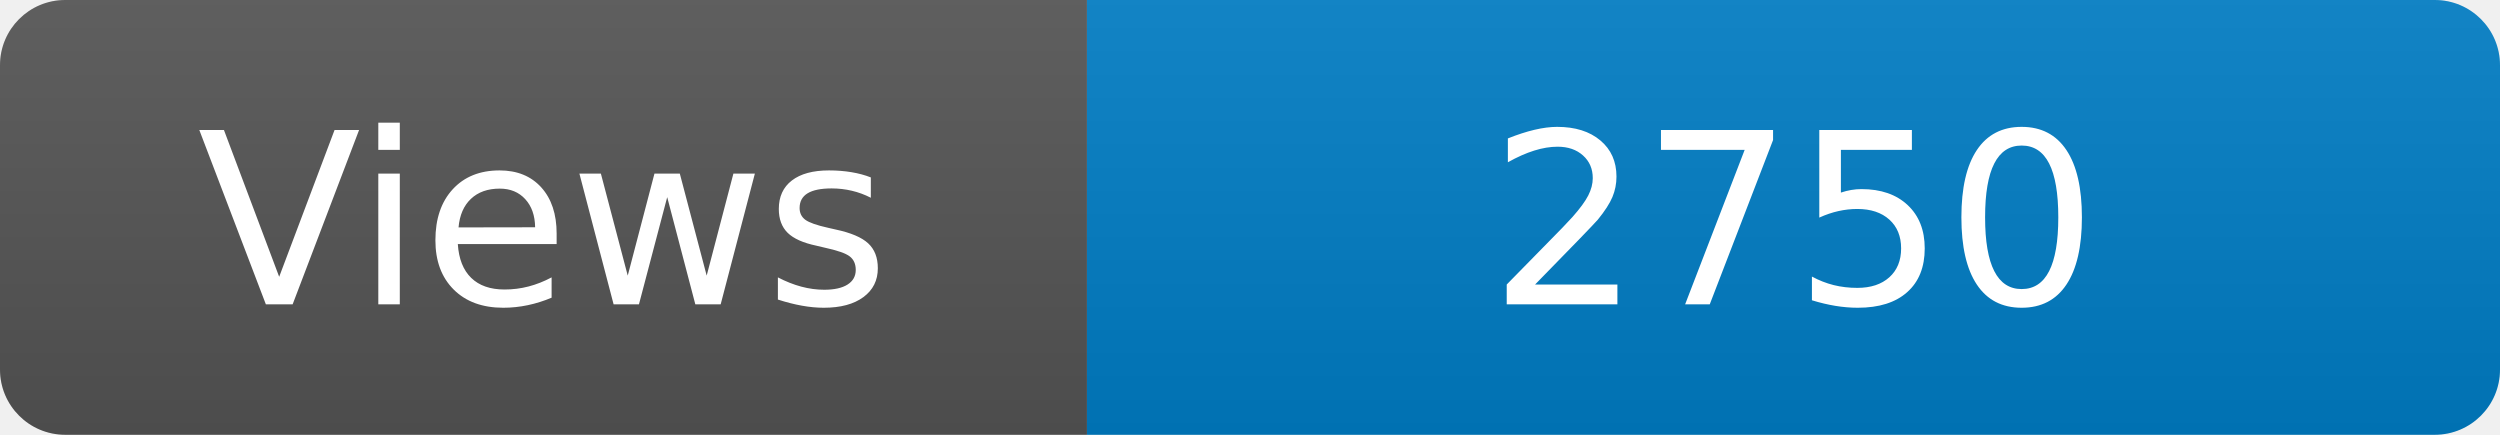
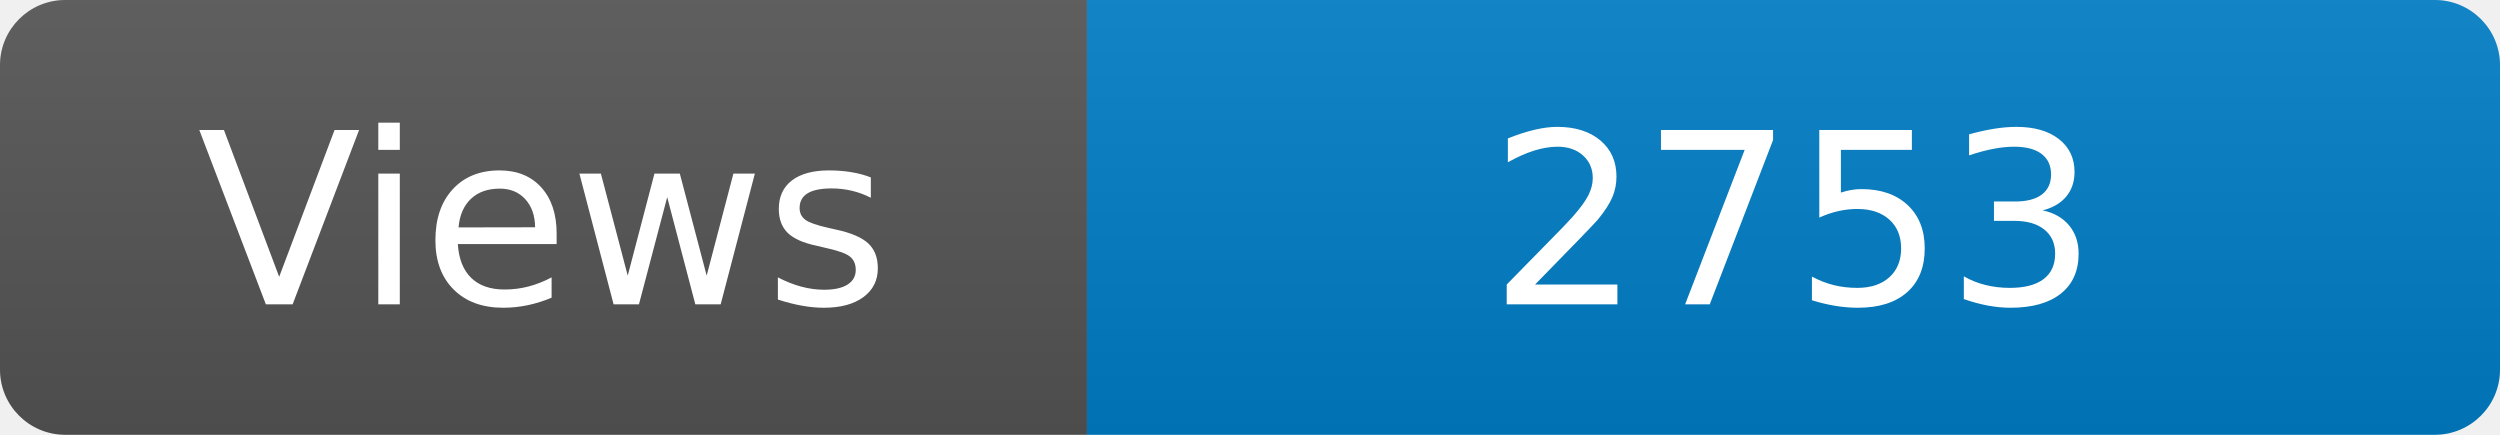
<svg xmlns="http://www.w3.org/2000/svg" width="115" height="20" role="img" aria-label="Maintained?: yes">
  <linearGradient id="s" x2="0" y2="100%">
    <stop offset="0" stop-color="#bbb" stop-opacity=".1" />
    <stop offset="1" stop-opacity=".1" />
  </linearGradient>
  <clipPath id="r">
    <rect width="115" height="20" rx="3" fill="#fff" />
  </clipPath>
  <g clip-path="url(#r)">
    <rect width="50" height="20" fill="#555" />
    <rect x="50" width="160" height="20" fill="#007ec6" />
    <rect width="115" height="20" fill="url(#s)" />
  </g>
  <g fill="#fff" text-anchor="middle" font-family="Verdana,Geneva,DejaVu Sans,sans-serif" font-size="110">
    <text x="250" y="140" transform="scale(.1)" fill="#fff">Views</text>
-     <text x="825" y="140" transform="scale(.1)" fill="#fff">2750</text>
+     <text x="825" y="140" transform="scale(.1)" fill="#fff">2753</text>
  </g>
</svg>
